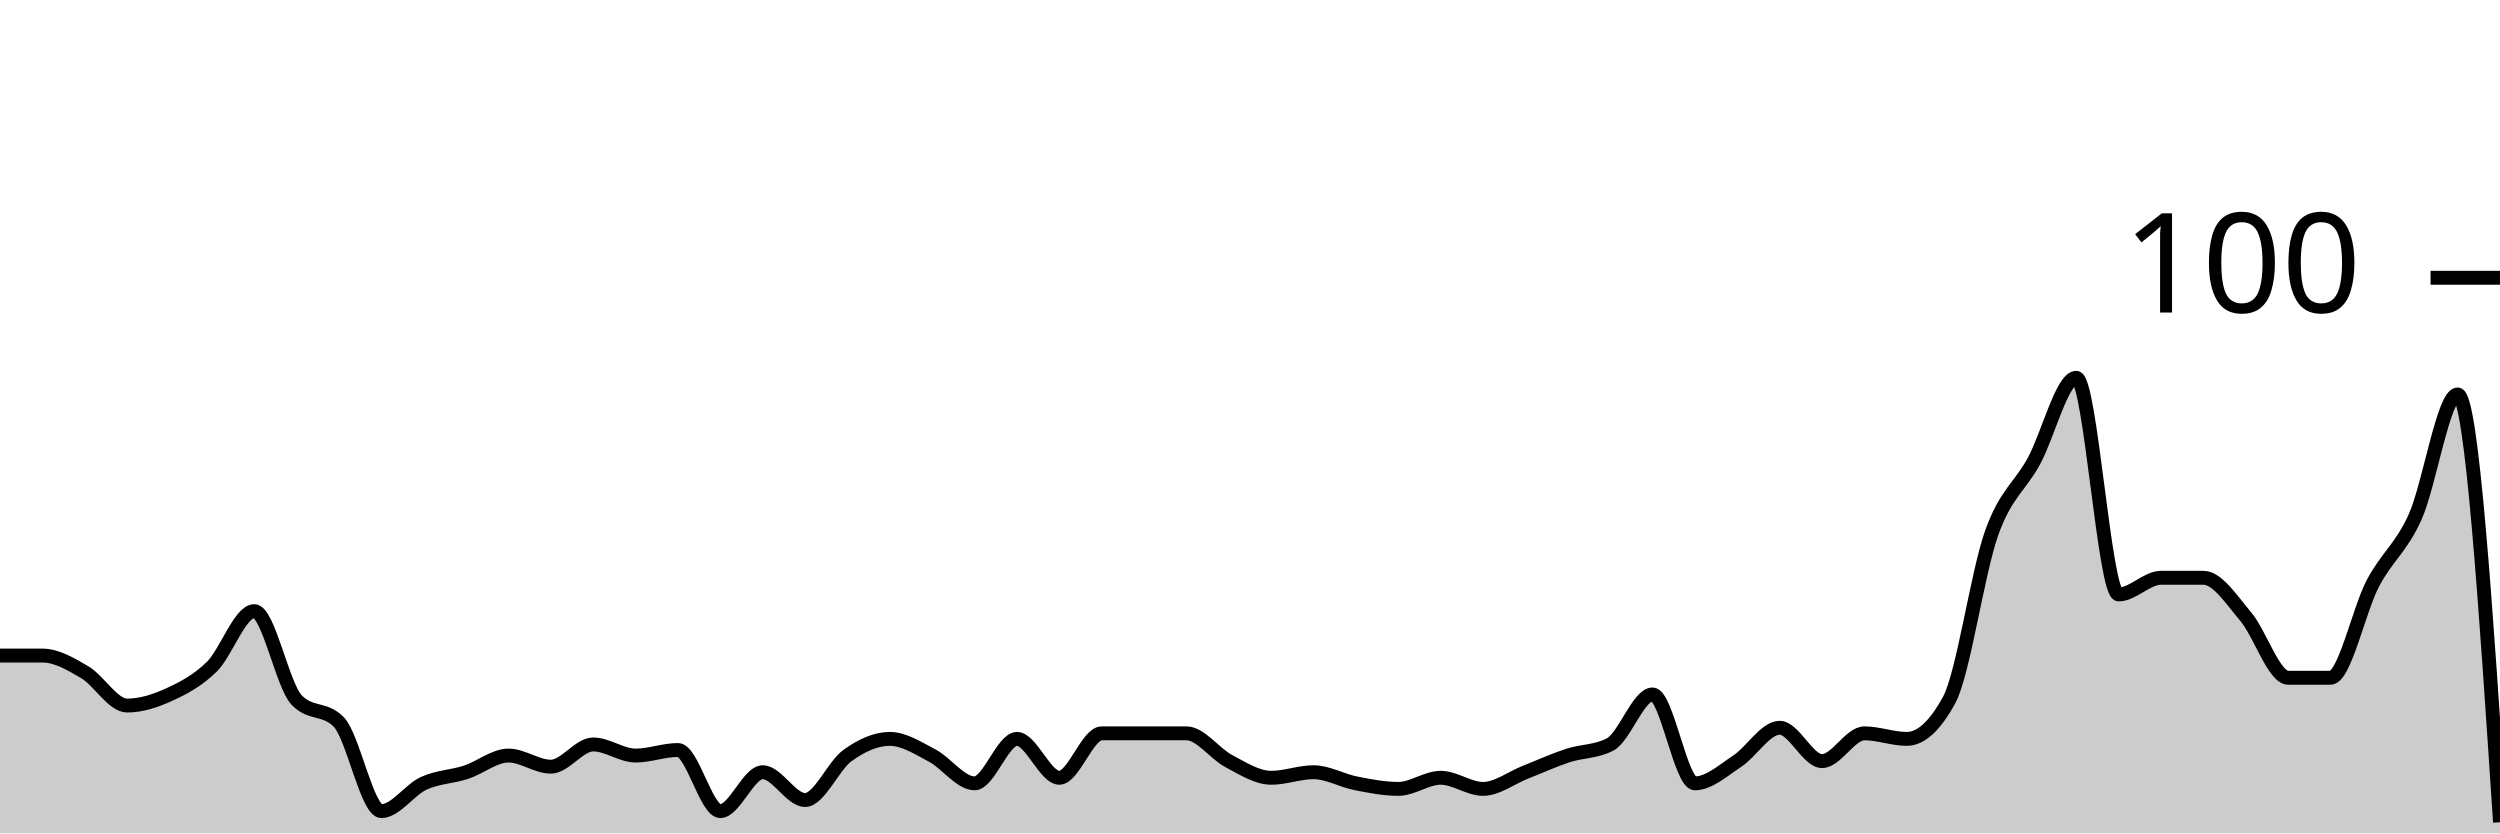
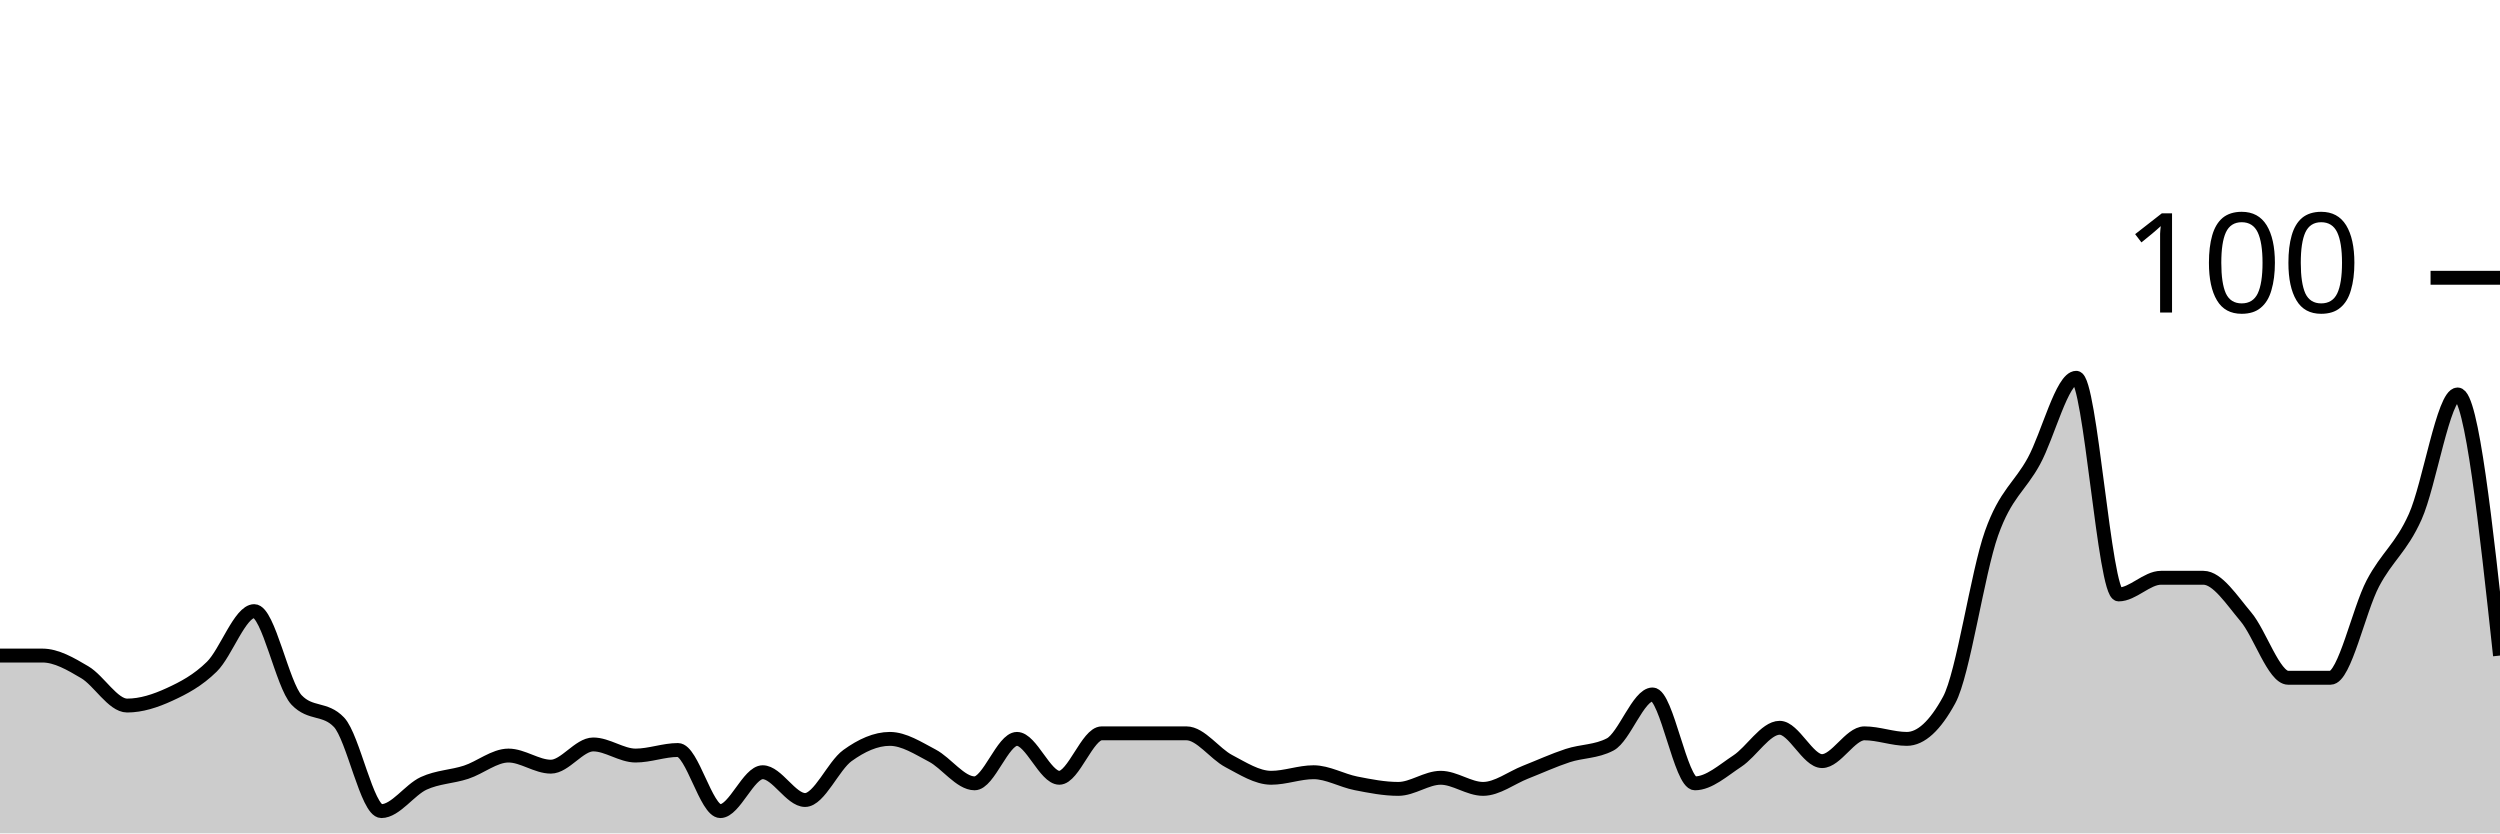
<svg xmlns="http://www.w3.org/2000/svg" viewBox="0 0 180 60">
  <g transform="translate(0,20)">
-     <path class="area" fill="rgba(0, 0, 0, 0.2)" d="M0,27.2C1.017,27.2,2.034,27.2,3.051,27.2C4.068,27.2,5.085,27.8,6.102,28.4C7.119,29,8.136,30.8,9.153,30.8C10.169,30.8,11.186,30.467,12.203,30C13.22,29.533,14.237,29,15.254,28C16.271,27,17.288,24,18.305,24C19.322,24,20.339,29.333,21.356,30.4C22.373,31.467,23.39,30.933,24.407,32C25.424,33.067,26.441,38.4,27.458,38.4C28.475,38.4,29.492,36.867,30.508,36.4C31.525,35.933,32.542,35.933,33.559,35.6C34.576,35.267,35.593,34.4,36.61,34.4C37.627,34.4,38.644,35.2,39.661,35.2C40.678,35.2,41.695,33.6,42.712,33.6C43.729,33.6,44.746,34.4,45.763,34.4C46.78,34.4,47.797,34,48.814,34C49.831,34,50.847,38.4,51.864,38.4C52.881,38.4,53.898,35.6,54.915,35.6C55.932,35.6,56.949,37.6,57.966,37.6C58.983,37.6,60,35.133,61.017,34.4C62.034,33.667,63.051,33.2,64.068,33.2C65.085,33.2,66.102,33.867,67.119,34.4C68.136,34.933,69.153,36.4,70.169,36.4C71.186,36.4,72.203,33.2,73.22,33.2C74.237,33.2,75.254,36,76.271,36C77.288,36,78.305,32.8,79.322,32.8C80.339,32.8,81.356,32.8,82.373,32.8C83.39,32.8,84.407,32.8,85.424,32.8C86.441,32.8,87.458,34.267,88.475,34.8C89.492,35.333,90.508,36,91.525,36C92.542,36,93.559,35.6,94.576,35.6C95.593,35.6,96.61,36.2,97.627,36.4C98.644,36.6,99.661,36.8,100.678,36.8C101.695,36.8,102.712,36,103.729,36C104.746,36,105.763,36.8,106.78,36.8C107.797,36.8,108.814,36,109.831,35.6C110.847,35.2,111.864,34.733,112.881,34.4C113.898,34.067,114.915,34.133,115.932,33.6C116.949,33.067,117.966,30,118.983,30C120,30,121.017,36.4,122.034,36.4C123.051,36.4,124.068,35.467,125.085,34.8C126.102,34.133,127.119,32.4,128.136,32.4C129.153,32.4,130.169,34.8,131.186,34.8C132.203,34.8,133.22,32.8,134.237,32.8C135.254,32.8,136.271,33.2,137.288,33.2C138.305,33.2,139.322,32.267,140.339,30.4C141.356,28.533,142.373,21.267,143.39,18.4C144.407,15.533,145.424,15.067,146.441,13.2C147.458,11.333,148.475,7.2,149.492,7.2C150.508,7.2,151.525,22.8,152.542,22.8C153.559,22.8,154.576,21.6,155.593,21.6C156.61,21.6,157.627,21.6,158.644,21.6C159.661,21.6,160.678,23.2,161.695,24.4C162.712,25.6,163.729,28.8,164.746,28.8C165.763,28.8,166.78,28.8,167.797,28.8C168.814,28.8,169.831,23.933,170.847,22C171.864,20.067,172.881,19.467,173.898,17.2C174.915,14.933,175.932,8.4,176.949,8.4C177.966,8.4,178.983,23.8,180,39.2L180,40C178.983,40,177.966,40,176.949,40C175.932,40,174.915,40,173.898,40C172.881,40,171.864,40,170.847,40C169.831,40,168.814,40,167.797,40C166.78,40,165.763,40,164.746,40C163.729,40,162.712,40,161.695,40C160.678,40,159.661,40,158.644,40C157.627,40,156.61,40,155.593,40C154.576,40,153.559,40,152.542,40C151.525,40,150.508,40,149.492,40C148.475,40,147.458,40,146.441,40C145.424,40,144.407,40,143.39,40C142.373,40,141.356,40,140.339,40C139.322,40,138.305,40,137.288,40C136.271,40,135.254,40,134.237,40C133.22,40,132.203,40,131.186,40C130.169,40,129.153,40,128.136,40C127.119,40,126.102,40,125.085,40C124.068,40,123.051,40,122.034,40C121.017,40,120,40,118.983,40C117.966,40,116.949,40,115.932,40C114.915,40,113.898,40,112.881,40C111.864,40,110.847,40,109.831,40C108.814,40,107.797,40,106.78,40C105.763,40,104.746,40,103.729,40C102.712,40,101.695,40,100.678,40C99.661,40,98.644,40,97.627,40C96.61,40,95.593,40,94.576,40C93.559,40,92.542,40,91.525,40C90.508,40,89.492,40,88.475,40C87.458,40,86.441,40,85.424,40C84.407,40,83.39,40,82.373,40C81.356,40,80.339,40,79.322,40C78.305,40,77.288,40,76.271,40C75.254,40,74.237,40,73.22,40C72.203,40,71.186,40,70.169,40C69.153,40,68.136,40,67.119,40C66.102,40,65.085,40,64.068,40C63.051,40,62.034,40,61.017,40C60,40,58.983,40,57.966,40C56.949,40,55.932,40,54.915,40C53.898,40,52.881,40,51.864,40C50.847,40,49.831,40,48.814,40C47.797,40,46.78,40,45.763,40C44.746,40,43.729,40,42.712,40C41.695,40,40.678,40,39.661,40C38.644,40,37.627,40,36.61,40C35.593,40,34.576,40,33.559,40C32.542,40,31.525,40,30.508,40C29.492,40,28.475,40,27.458,40C26.441,40,25.424,40,24.407,40C23.39,40,22.373,40,21.356,40C20.339,40,19.322,40,18.305,40C17.288,40,16.271,40,15.254,40C14.237,40,13.22,40,12.203,40C11.186,40,10.169,40,9.153,40C8.136,40,7.119,40,6.102,40C5.085,40,4.068,40,3.051,40C2.034,40,1.017,40,0,40Z" />
-     <path class="line" stroke="black" fill="none" d="M0,27.2C1.017,27.2,2.034,27.2,3.051,27.2C4.068,27.2,5.085,27.8,6.102,28.4C7.119,29,8.136,30.8,9.153,30.8C10.169,30.8,11.186,30.467,12.203,30C13.22,29.533,14.237,29,15.254,28C16.271,27,17.288,24,18.305,24C19.322,24,20.339,29.333,21.356,30.4C22.373,31.467,23.39,30.933,24.407,32C25.424,33.067,26.441,38.4,27.458,38.4C28.475,38.4,29.492,36.867,30.508,36.4C31.525,35.933,32.542,35.933,33.559,35.6C34.576,35.267,35.593,34.4,36.61,34.4C37.627,34.4,38.644,35.2,39.661,35.2C40.678,35.2,41.695,33.6,42.712,33.6C43.729,33.6,44.746,34.4,45.763,34.4C46.78,34.4,47.797,34,48.814,34C49.831,34,50.847,38.4,51.864,38.4C52.881,38.4,53.898,35.6,54.915,35.6C55.932,35.6,56.949,37.6,57.966,37.6C58.983,37.6,60,35.133,61.017,34.4C62.034,33.667,63.051,33.2,64.068,33.2C65.085,33.2,66.102,33.867,67.119,34.4C68.136,34.933,69.153,36.4,70.169,36.4C71.186,36.4,72.203,33.2,73.22,33.2C74.237,33.2,75.254,36,76.271,36C77.288,36,78.305,32.8,79.322,32.8C80.339,32.8,81.356,32.8,82.373,32.8C83.39,32.8,84.407,32.8,85.424,32.8C86.441,32.8,87.458,34.267,88.475,34.8C89.492,35.333,90.508,36,91.525,36C92.542,36,93.559,35.6,94.576,35.6C95.593,35.6,96.61,36.2,97.627,36.4C98.644,36.6,99.661,36.8,100.678,36.8C101.695,36.8,102.712,36,103.729,36C104.746,36,105.763,36.8,106.78,36.8C107.797,36.8,108.814,36,109.831,35.6C110.847,35.2,111.864,34.733,112.881,34.4C113.898,34.067,114.915,34.133,115.932,33.6C116.949,33.067,117.966,30,118.983,30C120,30,121.017,36.4,122.034,36.4C123.051,36.4,124.068,35.467,125.085,34.8C126.102,34.133,127.119,32.4,128.136,32.4C129.153,32.4,130.169,34.8,131.186,34.8C132.203,34.8,133.22,32.8,134.237,32.8C135.254,32.8,136.271,33.2,137.288,33.2C138.305,33.2,139.322,32.267,140.339,30.4C141.356,28.533,142.373,21.267,143.39,18.4C144.407,15.533,145.424,15.067,146.441,13.2C147.458,11.333,148.475,7.2,149.492,7.2C150.508,7.2,151.525,22.8,152.542,22.8C153.559,22.8,154.576,21.6,155.593,21.6C156.61,21.6,157.627,21.6,158.644,21.6C159.661,21.6,160.678,23.2,161.695,24.4C162.712,25.6,163.729,28.8,164.746,28.8C165.763,28.8,166.78,28.8,167.797,28.8C168.814,28.8,169.831,23.933,170.847,22C171.864,20.067,172.881,19.467,173.898,17.2C174.915,14.933,175.932,8.4,176.949,8.4C177.966,8.4,178.983,23.8,180,39.2" />
+     <path class="area" fill="rgba(0, 0, 0, 0.2)" d="M0,27.2C1.017,27.2,2.034,27.2,3.051,27.2C4.068,27.2,5.085,27.8,6.102,28.4C7.119,29,8.136,30.8,9.153,30.8C10.169,30.8,11.186,30.467,12.203,30C13.22,29.533,14.237,29,15.254,28C16.271,27,17.288,24,18.305,24C19.322,24,20.339,29.333,21.356,30.4C22.373,31.467,23.39,30.933,24.407,32C25.424,33.067,26.441,38.4,27.458,38.4C28.475,38.4,29.492,36.867,30.508,36.4C31.525,35.933,32.542,35.933,33.559,35.6C34.576,35.267,35.593,34.4,36.61,34.4C37.627,34.4,38.644,35.2,39.661,35.2C40.678,35.2,41.695,33.6,42.712,33.6C43.729,33.6,44.746,34.4,45.763,34.4C46.78,34.4,47.797,34,48.814,34C49.831,34,50.847,38.4,51.864,38.4C52.881,38.4,53.898,35.6,54.915,35.6C55.932,35.6,56.949,37.6,57.966,37.6C58.983,37.6,60,35.133,61.017,34.4C62.034,33.667,63.051,33.2,64.068,33.2C65.085,33.2,66.102,33.867,67.119,34.4C68.136,34.933,69.153,36.4,70.169,36.4C71.186,36.4,72.203,33.2,73.22,33.2C74.237,33.2,75.254,36,76.271,36C77.288,36,78.305,32.8,79.322,32.8C80.339,32.8,81.356,32.8,82.373,32.8C83.39,32.8,84.407,32.8,85.424,32.8C86.441,32.8,87.458,34.267,88.475,34.8C89.492,35.333,90.508,36,91.525,36C92.542,36,93.559,35.6,94.576,35.6C95.593,35.6,96.61,36.2,97.627,36.4C98.644,36.6,99.661,36.8,100.678,36.8C101.695,36.8,102.712,36,103.729,36C104.746,36,105.763,36.8,106.78,36.8C107.797,36.8,108.814,36,109.831,35.6C110.847,35.2,111.864,34.733,112.881,34.4C113.898,34.067,114.915,34.133,115.932,33.6C116.949,33.067,117.966,30,118.983,30C120,30,121.017,36.4,122.034,36.4C123.051,36.4,124.068,35.467,125.085,34.8C126.102,34.133,127.119,32.4,128.136,32.4C129.153,32.4,130.169,34.8,131.186,34.8C132.203,34.8,133.22,32.8,134.237,32.8C135.254,32.8,136.271,33.2,137.288,33.2C138.305,33.2,139.322,32.267,140.339,30.4C141.356,28.533,142.373,21.267,143.39,18.4C144.407,15.533,145.424,15.067,146.441,13.2C147.458,11.333,148.475,7.2,149.492,7.2C150.508,7.2,151.525,22.8,152.542,22.8C153.559,22.8,154.576,21.6,155.593,21.6C156.61,21.6,157.627,21.6,158.644,21.6C159.661,21.6,160.678,23.2,161.695,24.4C162.712,25.6,163.729,28.8,164.746,28.8C165.763,28.8,166.78,28.8,167.797,28.8C168.814,28.8,169.831,23.933,170.847,22C171.864,20.067,172.881,19.467,173.898,17.2C174.915,14.933,175.932,8.4,176.949,8.4C177.966,8.4,178.983,17.8,180,27.2L180,40C178.983,40,177.966,40,176.949,40C175.932,40,174.915,40,173.898,40C172.881,40,171.864,40,170.847,40C169.831,40,168.814,40,167.797,40C166.78,40,165.763,40,164.746,40C163.729,40,162.712,40,161.695,40C160.678,40,159.661,40,158.644,40C157.627,40,156.61,40,155.593,40C154.576,40,153.559,40,152.542,40C151.525,40,150.508,40,149.492,40C148.475,40,147.458,40,146.441,40C145.424,40,144.407,40,143.39,40C142.373,40,141.356,40,140.339,40C139.322,40,138.305,40,137.288,40C136.271,40,135.254,40,134.237,40C133.22,40,132.203,40,131.186,40C130.169,40,129.153,40,128.136,40C127.119,40,126.102,40,125.085,40C124.068,40,123.051,40,122.034,40C121.017,40,120,40,118.983,40C117.966,40,116.949,40,115.932,40C114.915,40,113.898,40,112.881,40C111.864,40,110.847,40,109.831,40C108.814,40,107.797,40,106.78,40C105.763,40,104.746,40,103.729,40C102.712,40,101.695,40,100.678,40C99.661,40,98.644,40,97.627,40C96.61,40,95.593,40,94.576,40C93.559,40,92.542,40,91.525,40C90.508,40,89.492,40,88.475,40C87.458,40,86.441,40,85.424,40C84.407,40,83.39,40,82.373,40C81.356,40,80.339,40,79.322,40C78.305,40,77.288,40,76.271,40C75.254,40,74.237,40,73.22,40C72.203,40,71.186,40,70.169,40C69.153,40,68.136,40,67.119,40C66.102,40,65.085,40,64.068,40C63.051,40,62.034,40,61.017,40C60,40,58.983,40,57.966,40C56.949,40,55.932,40,54.915,40C53.898,40,52.881,40,51.864,40C50.847,40,49.831,40,48.814,40C47.797,40,46.78,40,45.763,40C44.746,40,43.729,40,42.712,40C41.695,40,40.678,40,39.661,40C38.644,40,37.627,40,36.61,40C35.593,40,34.576,40,33.559,40C32.542,40,31.525,40,30.508,40C29.492,40,28.475,40,27.458,40C26.441,40,25.424,40,24.407,40C23.39,40,22.373,40,21.356,40C20.339,40,19.322,40,18.305,40C17.288,40,16.271,40,15.254,40C14.237,40,13.22,40,12.203,40C11.186,40,10.169,40,9.153,40C8.136,40,7.119,40,6.102,40C5.085,40,4.068,40,3.051,40C2.034,40,1.017,40,0,40Z" />
+     <path class="line" stroke="black" fill="none" d="M0,27.2C1.017,27.2,2.034,27.2,3.051,27.2C4.068,27.2,5.085,27.8,6.102,28.4C7.119,29,8.136,30.8,9.153,30.8C10.169,30.8,11.186,30.467,12.203,30C13.22,29.533,14.237,29,15.254,28C16.271,27,17.288,24,18.305,24C19.322,24,20.339,29.333,21.356,30.4C22.373,31.467,23.39,30.933,24.407,32C25.424,33.067,26.441,38.4,27.458,38.4C28.475,38.4,29.492,36.867,30.508,36.4C31.525,35.933,32.542,35.933,33.559,35.6C34.576,35.267,35.593,34.4,36.61,34.4C37.627,34.4,38.644,35.2,39.661,35.2C40.678,35.2,41.695,33.6,42.712,33.6C43.729,33.6,44.746,34.4,45.763,34.4C46.78,34.4,47.797,34,48.814,34C49.831,34,50.847,38.4,51.864,38.4C52.881,38.4,53.898,35.6,54.915,35.6C55.932,35.6,56.949,37.6,57.966,37.6C58.983,37.6,60,35.133,61.017,34.4C62.034,33.667,63.051,33.2,64.068,33.2C65.085,33.2,66.102,33.867,67.119,34.4C68.136,34.933,69.153,36.4,70.169,36.4C71.186,36.4,72.203,33.2,73.22,33.2C74.237,33.2,75.254,36,76.271,36C77.288,36,78.305,32.8,79.322,32.8C80.339,32.8,81.356,32.8,82.373,32.8C83.39,32.8,84.407,32.8,85.424,32.8C86.441,32.8,87.458,34.267,88.475,34.8C89.492,35.333,90.508,36,91.525,36C92.542,36,93.559,35.6,94.576,35.6C95.593,35.6,96.61,36.2,97.627,36.4C98.644,36.6,99.661,36.8,100.678,36.8C101.695,36.8,102.712,36,103.729,36C104.746,36,105.763,36.8,106.78,36.8C107.797,36.8,108.814,36,109.831,35.6C110.847,35.2,111.864,34.733,112.881,34.4C113.898,34.067,114.915,34.133,115.932,33.6C116.949,33.067,117.966,30,118.983,30C120,30,121.017,36.4,122.034,36.4C123.051,36.4,124.068,35.467,125.085,34.8C126.102,34.133,127.119,32.4,128.136,32.4C129.153,32.4,130.169,34.8,131.186,34.8C132.203,34.8,133.22,32.8,134.237,32.8C135.254,32.8,136.271,33.2,137.288,33.2C138.305,33.2,139.322,32.267,140.339,30.4C141.356,28.533,142.373,21.267,143.39,18.4C144.407,15.533,145.424,15.067,146.441,13.2C147.458,11.333,148.475,7.2,149.492,7.2C150.508,7.2,151.525,22.8,152.542,22.8C153.559,22.8,154.576,21.6,155.593,21.6C156.61,21.6,157.627,21.6,158.644,21.6C159.661,21.6,160.678,23.2,161.695,24.4C162.712,25.6,163.729,28.8,164.746,28.8C165.763,28.8,166.78,28.8,167.797,28.8C168.814,28.8,169.831,23.933,170.847,22C171.864,20.067,172.881,19.467,173.898,17.2C174.915,14.933,175.932,8.4,176.949,8.4C177.966,8.4,178.983,17.8,180,27.2" />
    <path class="axis-ceiling" stroke-width="1" stroke="black" fill="none" d="M175,0L180,0" />
    <text class="axis-ceiling-label" font-family="sans-serif" text-anchor="end" font-size="10px" x="170" y="2.5">100</text>
  </g>
</svg>
